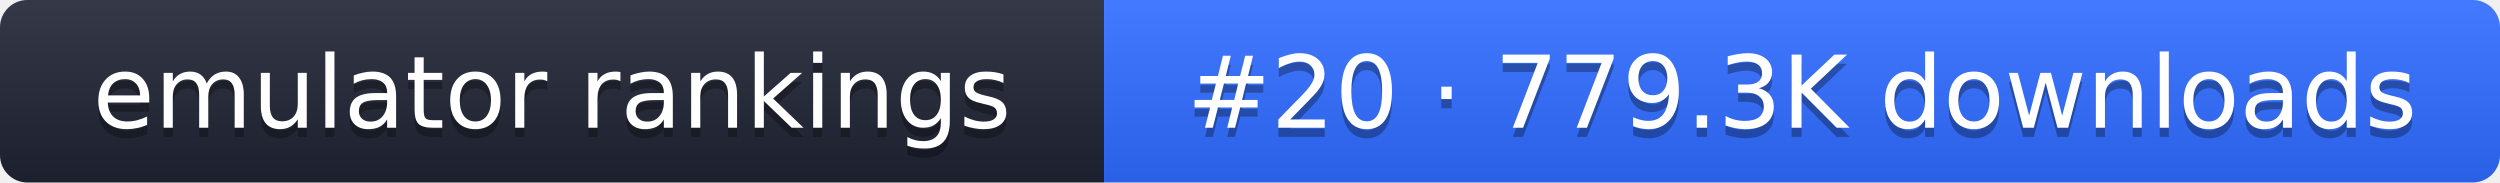
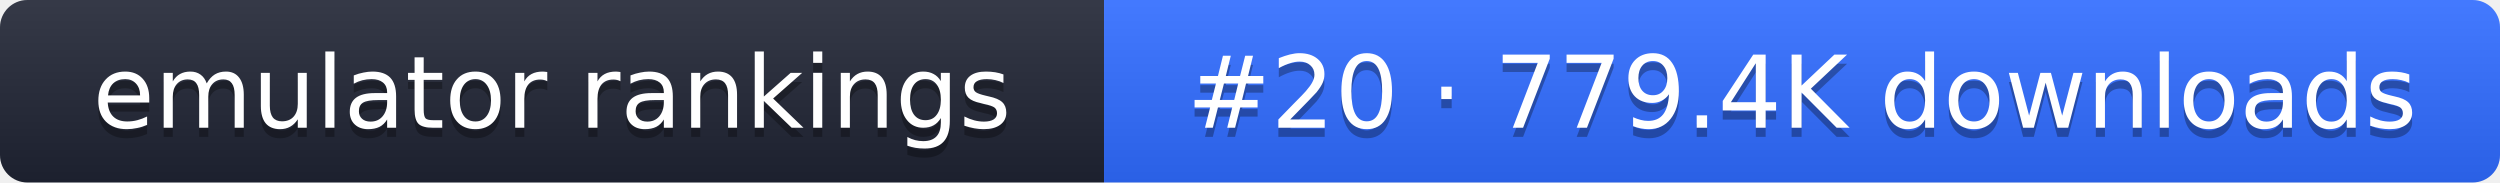
- <svg xmlns="http://www.w3.org/2000/svg" width="274" height="20" role="img" aria-label="emulator rankings: #20 · 779.3K downloads">
+ <svg xmlns="http://www.w3.org/2000/svg" width="274" height="20" role="img" aria-label="emulator rankings: #20 · 779.4K downloads">
  <linearGradient id="g" x2="0" y2="100%">
    <stop offset="0" stop-color="#fff" stop-opacity=".1" />
    <stop offset="1" stop-opacity=".1" />
  </linearGradient>
  <clipPath id="r">
    <rect width="274" height="20" rx="3" fill="#fff" />
  </clipPath>
  <g clip-path="url(#r)">
    <rect width="121" height="20" fill="#1f2433" />
    <rect x="121" width="153" height="20" fill="#2f6bff" />
    <rect width="274" height="20" fill="url(#g)" />
  </g>
  <g fill="#fff" text-anchor="middle" font-family="Verdana,DejaVu Sans,sans-serif" font-size="11">
    <text x="60.5" y="15" fill="#010101" fill-opacity=".3">emulator rankings</text>
    <text x="60.5" y="14">emulator rankings</text>
-     <text x="197.5" y="15" fill="#010101" fill-opacity=".3">#20 · 779.3K downloads</text>
-     <text x="197.5" y="14">#20 · 779.3K downloads</text>
+     <text x="197.5" y="15" fill="#010101" fill-opacity=".3">#20 · 779.4K downloads</text>
+     <text x="197.5" y="14">#20 · 779.4K downloads</text>
  </g>
</svg>
